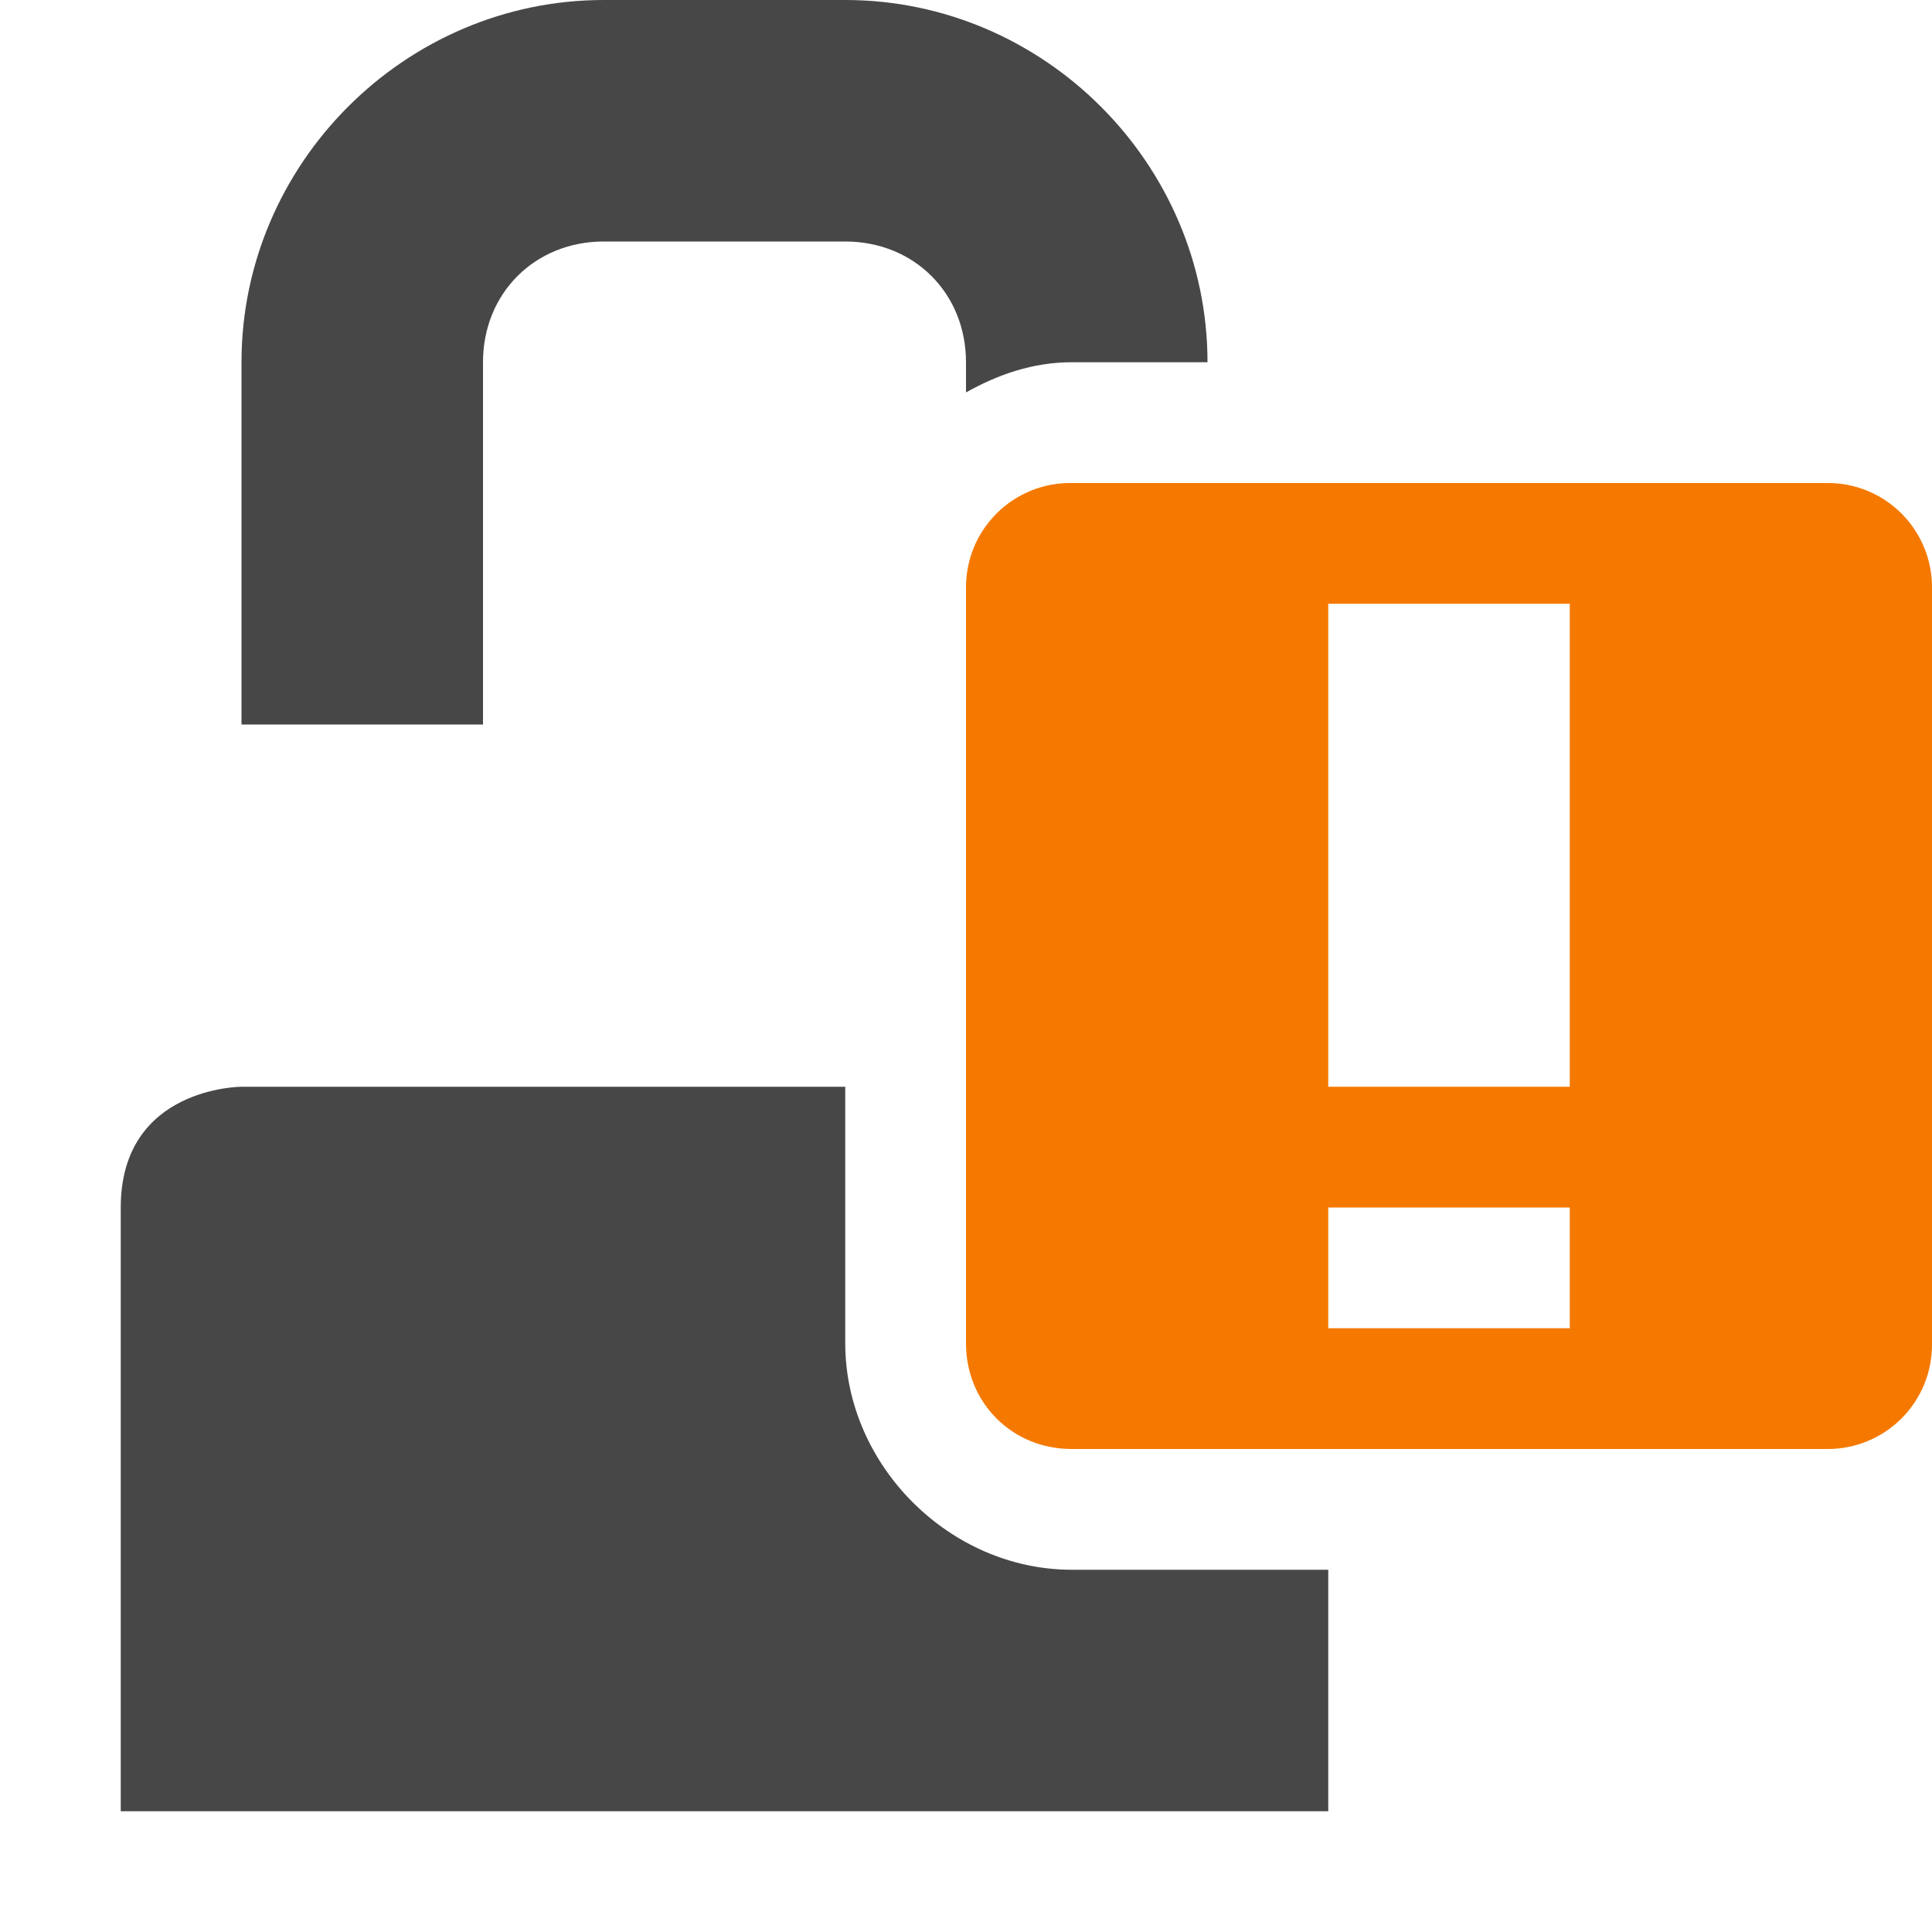
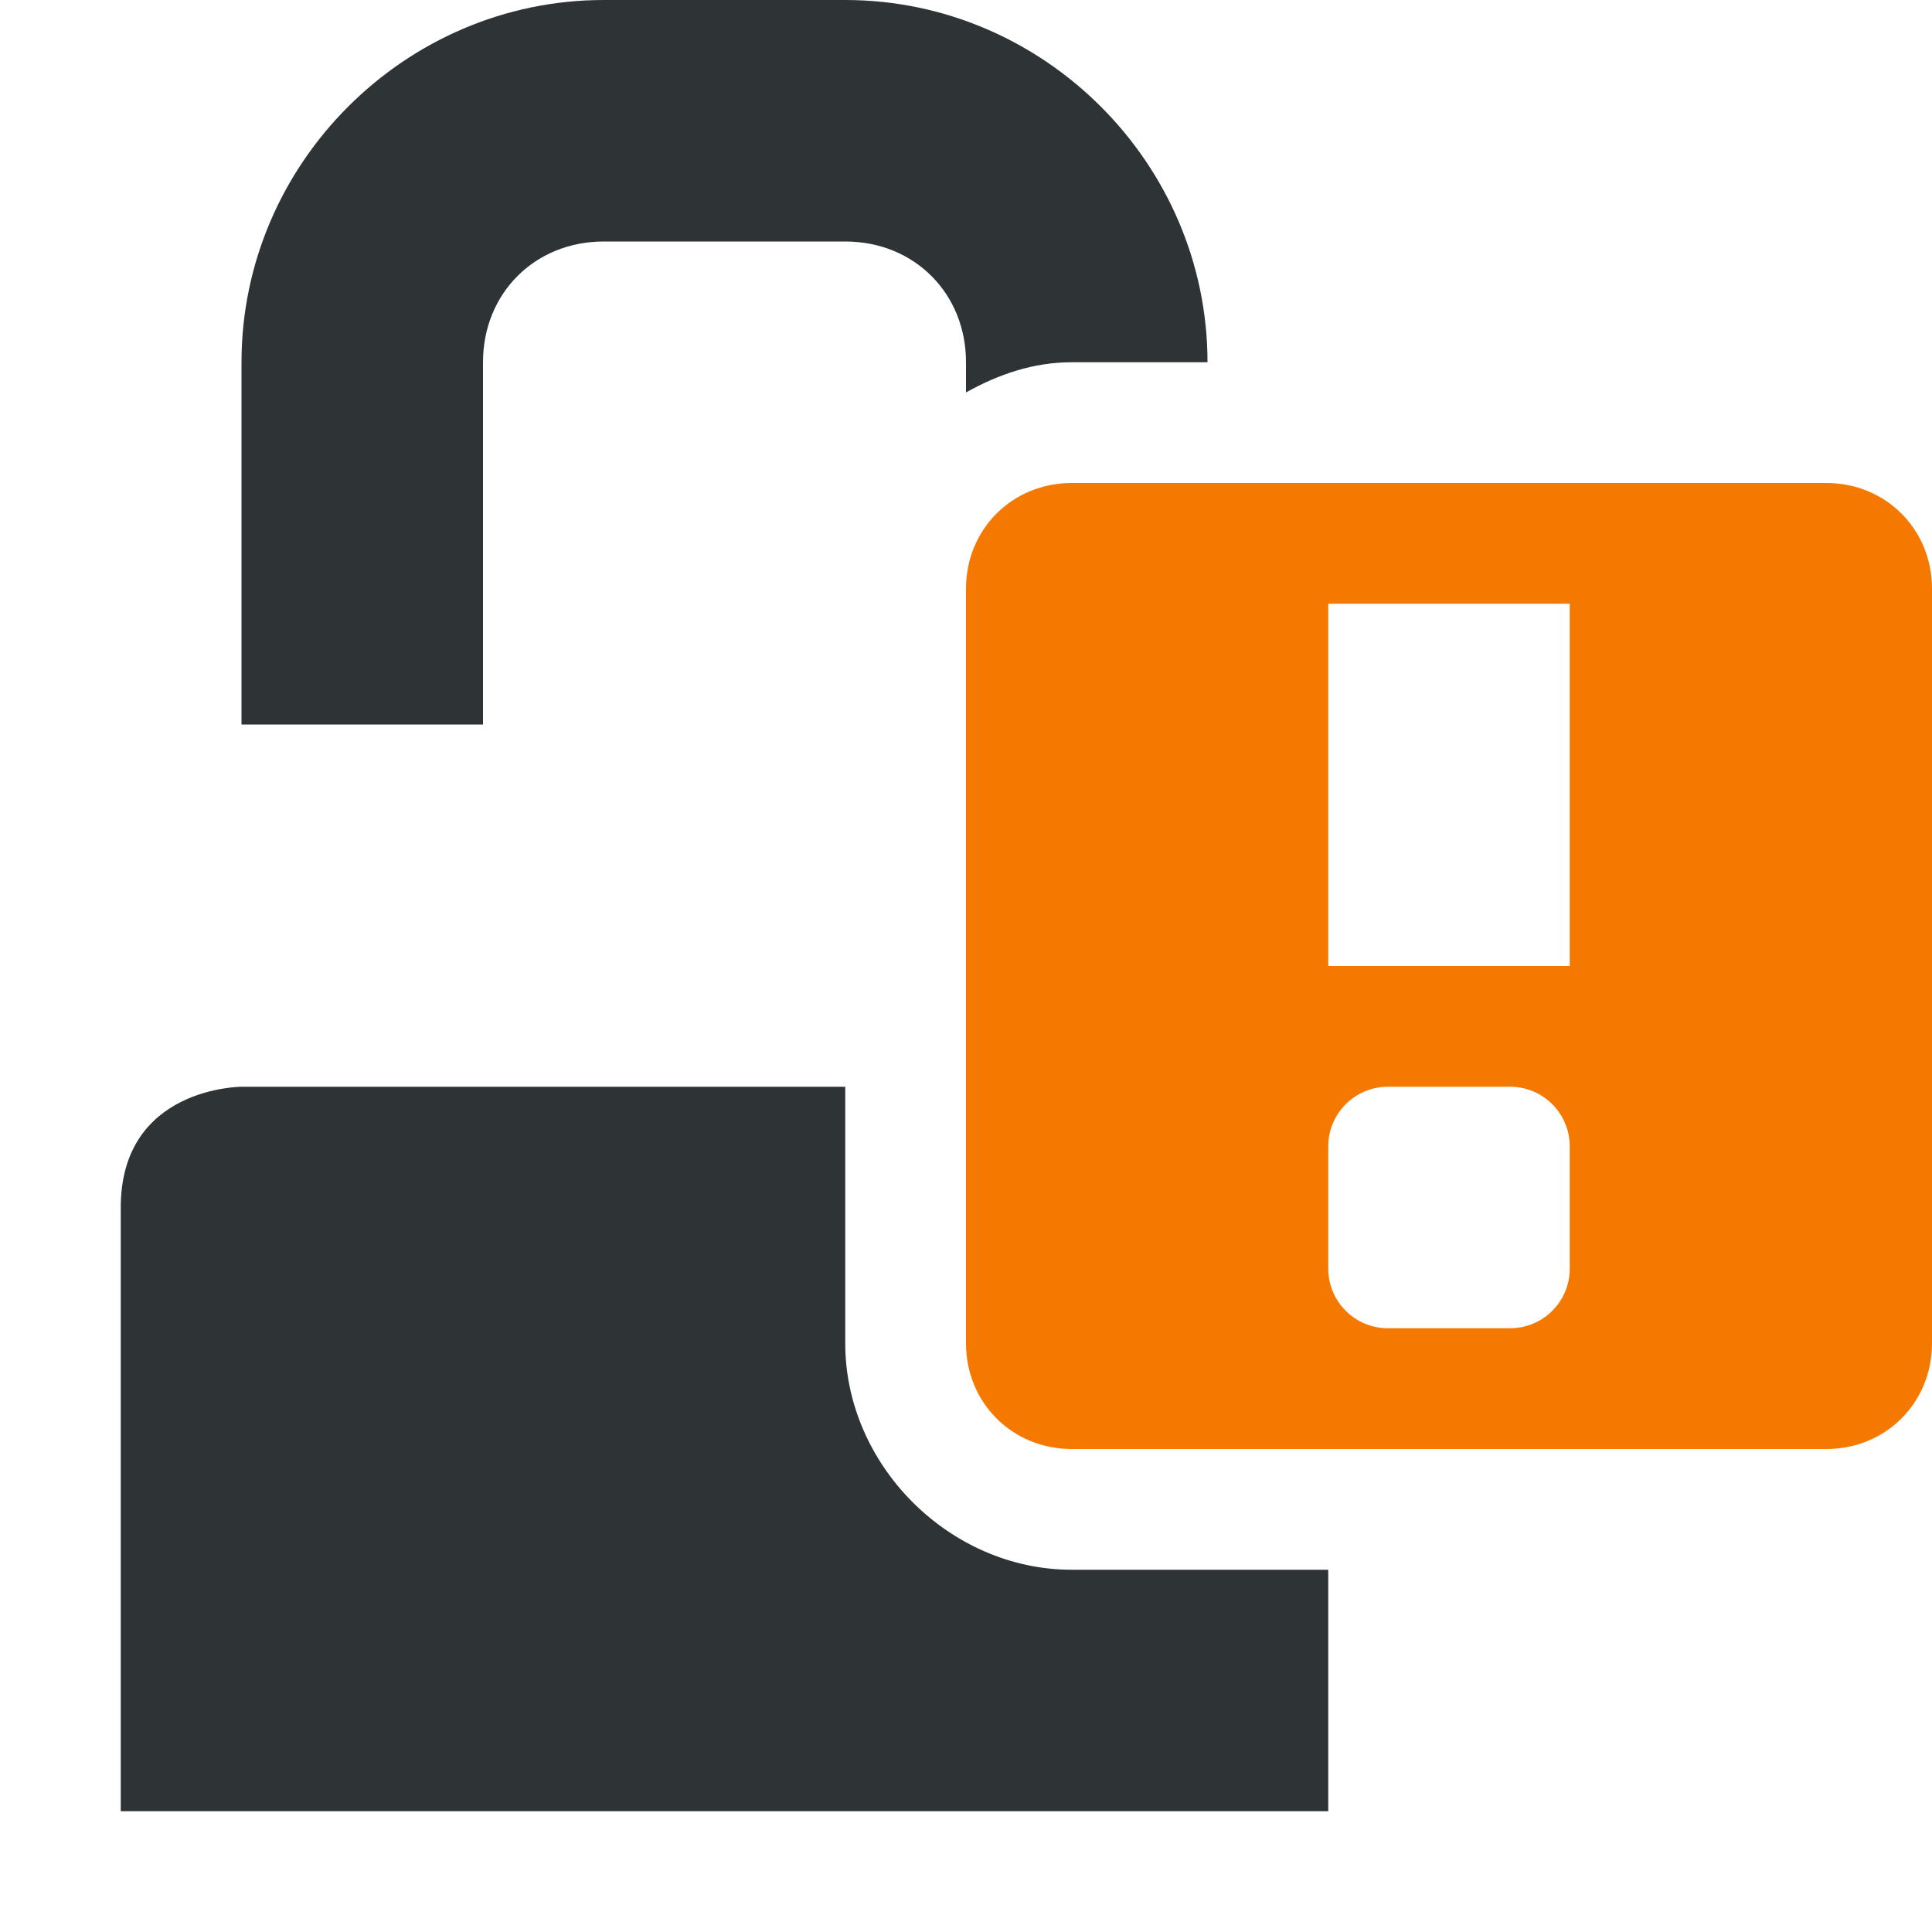
- <svg xmlns="http://www.w3.org/2000/svg" width="16" height="16">
-   <path d="M5 0C3.355 0 2 1.355 2 3v3h2V3c0-.571.429-1 1-1h2c.571 0 1 .429 1 1v.25c.267-.15.557-.25.875-.25H10c0-1.645-1.355-3-3-3zM2 9s-1 0-1 1v5h10v-2H8.875C7.865 13 7 12.135 7 11.125V9z" style="marker:none" color="#bebebe" overflow="visible" fill="#474747" />
-   <path class="warning" d="M8.875 4A.863.863 0 0 0 8 4.875v6.25c0 .492.382.875.875.875h6.25a.863.863 0 0 0 .875-.875v-6.25A.863.863 0 0 0 15.125 4zM11 5h2v4h-2zm0 5h2v1h-2z" style="marker:none" color="#bebebe" overflow="visible" fill="#f57900" />
+ <svg xmlns="http://www.w3.org/2000/svg" width="16" version="1.1" style="enable-background:new" id="svg7384" height="16">
+   <defs id="defs7386" />
+   <g transform="translate(-112,-252)" id="layer10" />
+   <g transform="translate(-112,-188)" id="layer1">
+     <path d="m 117,188 c -1.645,0 -3,1.355 -3,3 v 3 h 2 v -3 c 0,-0.571 0.429,-1 1,-1 h 2 c 0.571,0 1,0.429 1,1 v 0.25 c 0.267,-0.149 0.557,-0.25 0.875,-0.25 H 122 c 0,-1.645 -1.355,-3 -3,-3 z m -3,9 c 0,0 -1,0 -1,1 v 0.5 4.5 h 10 v -2 h -2.125 C 119.865,201 119,200.135 119,199.125 V 197 Z" id="rect4063-6-6" style="color:#bebebe;display:inline;overflow:visible;visibility:visible;fill:#2e3436;fill-opacity:1;fill-rule:nonzero;stroke:none;stroke-width:2;marker:none" />
+     <path d="m 120.875,192 c -0.492,0 -0.875,0.383 -0.875,0.875 v 6.25 c 0,0.492 0.383,0.875 0.875,0.875 h 6.25 c 0.492,0 0.875,-0.383 0.875,-0.875 v -6.25 C 128,192.383 127.617,192 127.125,192 Z m 2.125,1 h 2 v 3 h -2 z m 0.494,4 h 1.012 c 0.273,0 0.494,0.221 0.494,0.494 v 1.012 C 125,198.779 124.779,199 124.506,199 h -1.012 C 123.221,199 123,198.779 123,198.506 v -1.012 C 123,197.221 123.221,197 123.494,197 Z" id="path10898-3-1" style="color:#bebebe;display:inline;overflow:visible;visibility:visible;fill:#f57900;fill-opacity:1;fill-rule:nonzero;stroke:none;stroke-width:2;marker:none" />
+   </g>
+   <g transform="translate(-112,-188)" id="layer7" />
+   <g transform="translate(-112,-188)" id="layer6" />
+   <g transform="translate(-112,-188)" id="layer5" />
+   <g transform="translate(-112,-188)" id="layer9" />
+   <g transform="translate(-112,-188)" id="layer2" />
+   <g transform="translate(-112,-188)" id="layer8" />
+   <g transform="translate(-112,-188)" id="layer3" />
+   <g transform="translate(-112,-188)" id="layer4" />
</svg>
